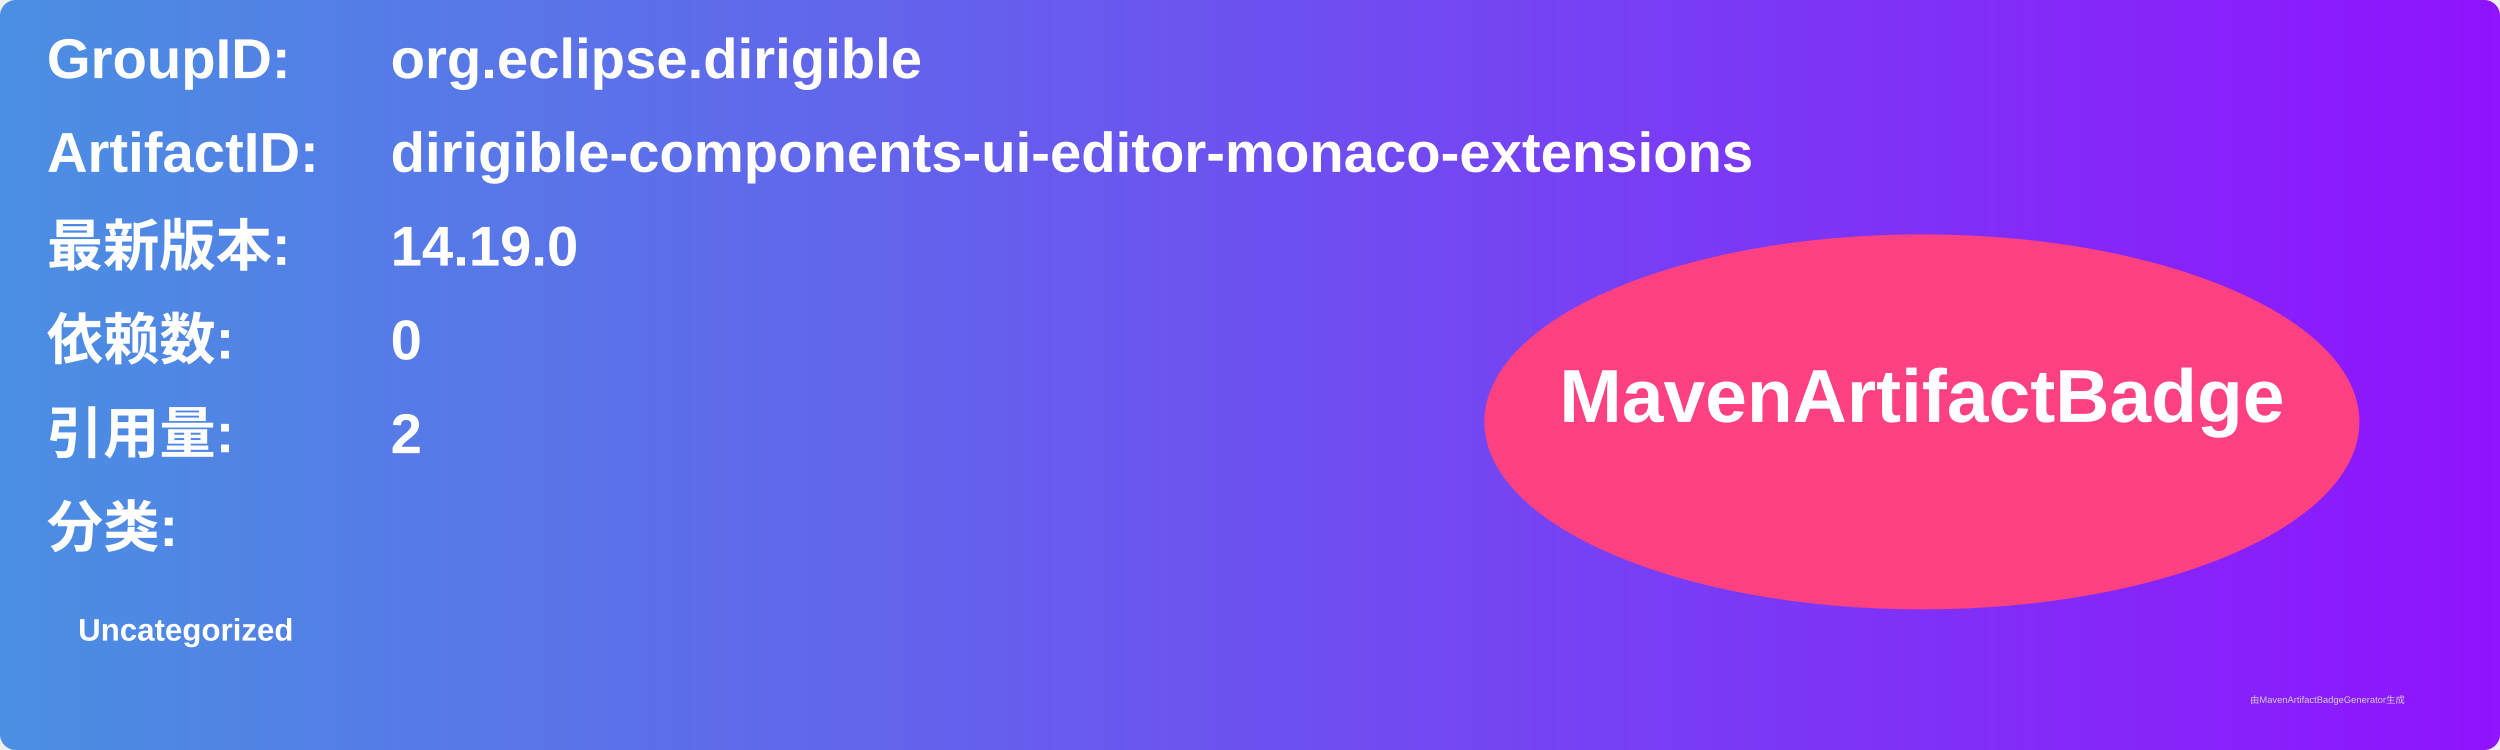
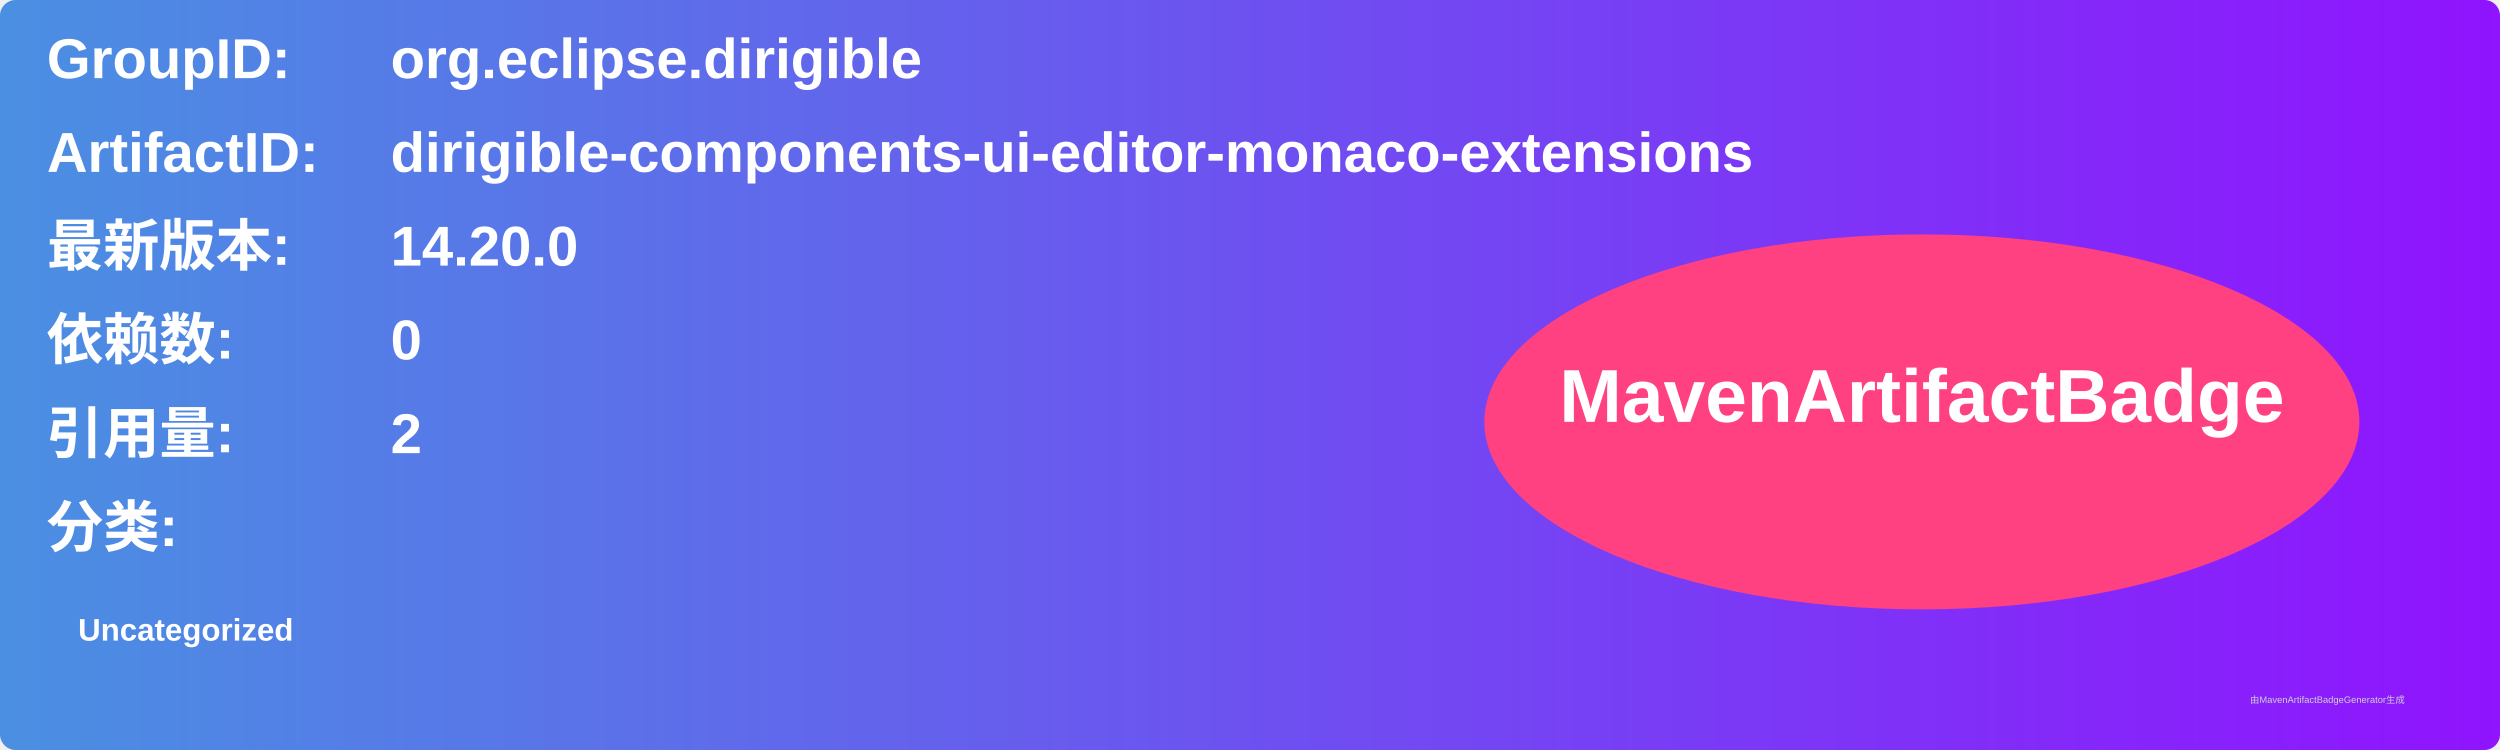
<svg xmlns="http://www.w3.org/2000/svg" width="800" height="240" viewBox="0 0 800 240">
  <linearGradient id="grad" x1="0%" y1="0%" x2="100%" y2="0%">
    <stop offset="0%" stop-color="#4a90e2" />
    <stop offset="100%" stop-color="#9013fe" />
  </linearGradient>
  <rect width="100%" height="100%" rx="5" ry="5" fill="url(#grad)" />
  <g transform="translate(15, 15)">
    <text x="0" y="10" font-family="Arial" font-size="18" fill="white" font-weight="bold" width="260">GroupID:</text>
    <text x="110" y="10" font-family="Arial" font-size="18" fill="white" font-weight="bold" width="460">org.eclipse.dirigible</text>
    <text x="0" y="40" font-family="Arial" font-size="18" fill="white" font-weight="bold" width="260">ArtifactID:</text>
    <text x="110" y="40" font-family="Arial" font-size="18" fill="white" font-weight="bold" width="460">dirigible-components-ui-editor-monaco-extensions</text>
    <text x="0" y="70" font-family="Arial" font-size="18" fill="white" font-weight="bold">最新版本:</text>
    <text x="110" y="70" font-family="Arial" font-size="18" fill="white" font-weight="bold">
-       <tspan font-weight="bold">14.19.0</tspan>
+       <tspan font-weight="bold">14.20.0</tspan>
    </text>
    <text x="0" y="100" font-family="Arial" font-size="18" fill="white" font-weight="bold">依赖数: </text>
    <text x="110" y="100" font-family="Arial" font-size="18" fill="white">
      <tspan font-weight="bold">0</tspan>
    </text>
    <text x="0" y="130" font-family="Arial" font-size="18" fill="white" font-weight="bold">引用量: </text>
    <text x="110" y="130" font-family="Arial" font-size="18" fill="white">
      <tspan font-weight="bold">2</tspan>
    </text>
    <text x="0" y="160" font-family="Arial" font-size="18" fill="white" font-weight="bold">分类:</text>
    <text x="10" y="190" font-family="Arial" font-size="10" fill="white">
      <tspan font-weight="bold">Uncategorized</tspan>
    </text>
    <ellipse cx="600" cy="120" rx="140" ry="60" fill="#ff4081" />
    <text x="600" y="120" text-anchor="middle" font-family="Arial" font-size="24" fill="white" font-weight="bold">MavenArtifactBadge</text>
  </g>
  <text x="720" y="225" font-family="Arial" font-size="3" fill="#d0d0d0">由MavenArtifactBadgeGenerator生成</text>
</svg>
